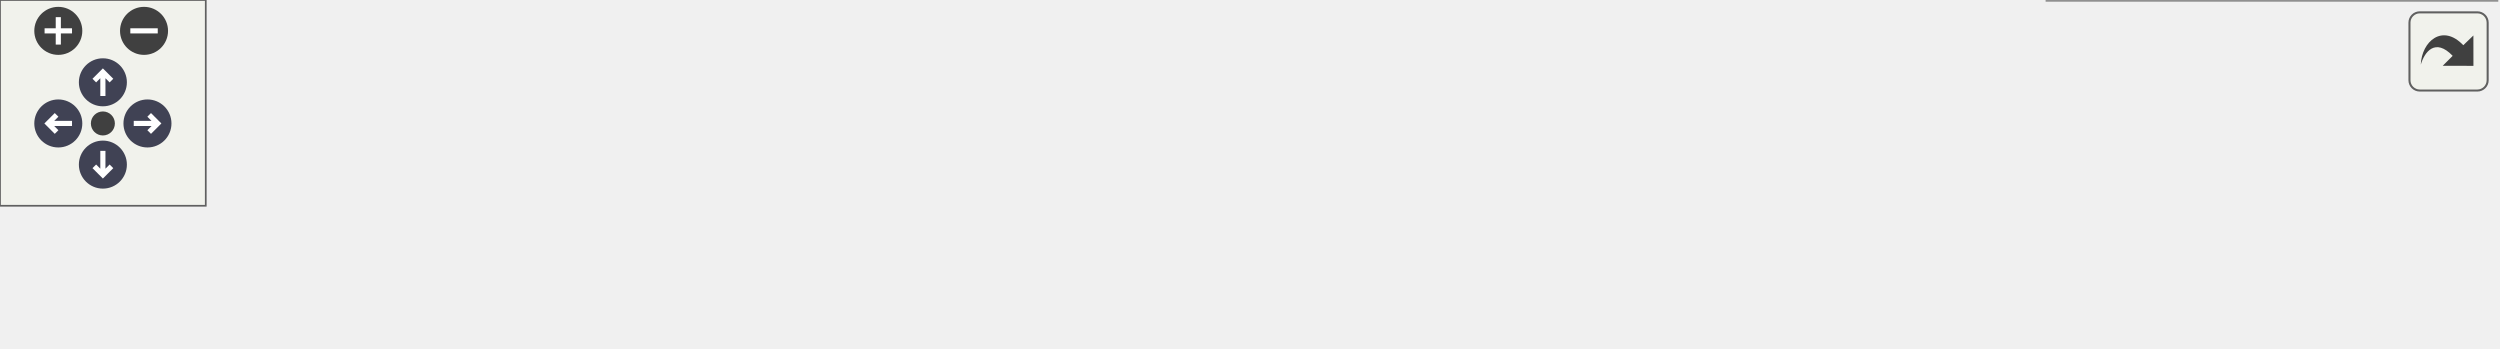
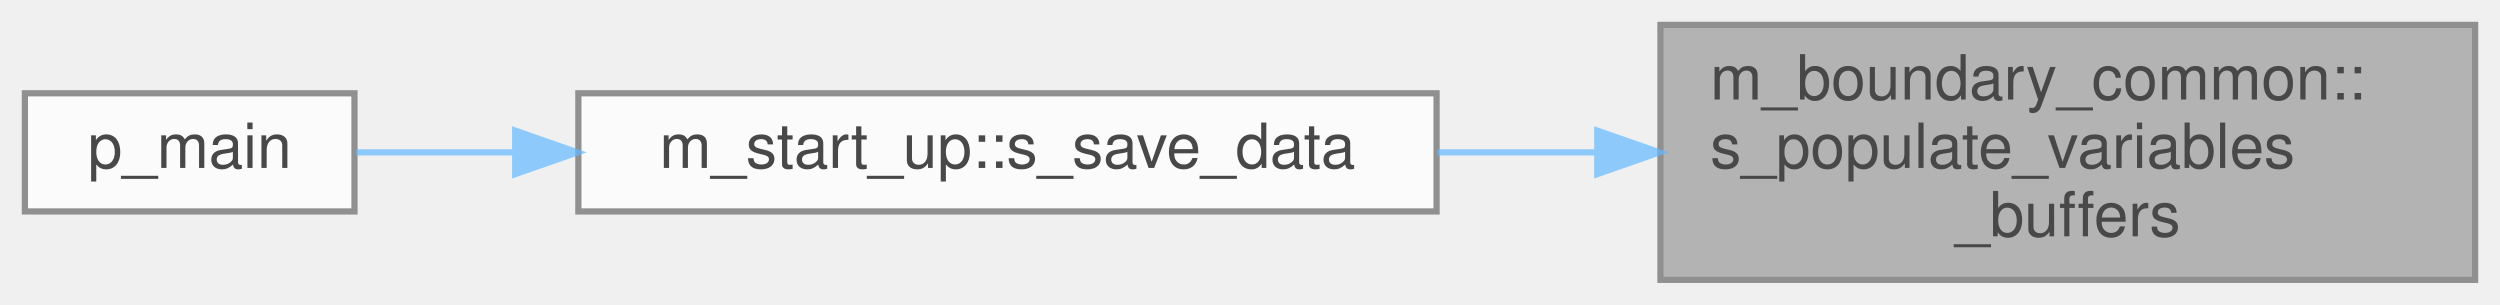
- <svg xmlns="http://www.w3.org/2000/svg" xmlns:xlink="http://www.w3.org/1999/xlink" id="main" version="1.1" xml:space="preserve">
-   <style type="text/css">
+ <svg xmlns="http://www.w3.org/2000/svg" xmlns:xlink="http://www.w3.org/1999/xlink" width="402pt" height="49pt" viewBox="0.00 0.00 402.00 49.00">
+   <svg id="main" version="1.1" xml:space="preserve">
+     <style type="text/css">
.node, .edge {opacity: 0.7;}
.node.selected, .edge.selected {opacity: 1;}
.edge:hover path { stroke: red; }
.edge:hover polygon { stroke: red; fill: red; }
</style>
-   <defs>
-     <circle id="rim" cx="0" cy="0" r="7" />
-     <circle id="rim2" cx="0" cy="0" r="3.5" />
-     <g id="zoomPlus">
-       <use xlink:href="#rim" fill="#404040">
-         <set attributeName="fill" to="#808080" begin="zoomplus.mouseover" end="zoomplus.mouseout" />
-       </use>
-       <path d="M-4,0h8M0,-4v8" fill="none" stroke="white" stroke-width="1.5" pointer-events="none" />
-     </g>
-     <g id="zoomMin">
-       <use xlink:href="#rim" fill="#404040">
-         <set attributeName="fill" to="#808080" begin="zoomminus.mouseover" end="zoomminus.mouseout" />
-       </use>
-       <path d="M-4,0h8" fill="none" stroke="white" stroke-width="1.5" pointer-events="none" />
-     </g>
-     <g id="arrowUp" transform="translate(30 24)">
-       <use xlink:href="#rim" />
-       <path pointer-events="none" fill="none" stroke="white" stroke-width="1.5" d="M0,-3.0v7 M-2.5,-0.5L0,-3.0L2.5,-0.5" />
-     </g>
-     <g id="arrowRight" transform="rotate(90) translate(36 -43)">
-       <use xlink:href="#rim" />
-       <path pointer-events="none" fill="none" stroke="white" stroke-width="1.5" d="M0,-3.0v7 M-2.5,-0.5L0,-3.0L2.5,-0.5" />
-     </g>
-     <g id="arrowDown" transform="rotate(180) translate(-30 -48)">
-       <use xlink:href="#rim" />
-       <path pointer-events="none" fill="none" stroke="white" stroke-width="1.5" d="M0,-3.0v7 M-2.5,-0.5L0,-3.0L2.5,-0.5" />
-     </g>
-     <g id="arrowLeft" transform="rotate(270) translate(-36 17)">
-       <use xlink:href="#rim" />
-       <path pointer-events="none" fill="none" stroke="white" stroke-width="1.5" d="M0,-3.0v7 M-2.5,-0.5L0,-3.0L2.5,-0.5" />
-     </g>
-     <g id="resetDef">
-       <use xlink:href="#rim2" fill="#404040">
-         <set attributeName="fill" to="#808080" begin="reset.mouseover" end="reset.mouseout" />
-       </use>
-     </g>
-   </defs>
-   <svg id="graph" class="graph">
-     <g id="viewport">
-       <g id="Node000001" class="node">
-         <g id="a_Node000001">
-           <a xlink:title="The purpose of this procedure is to populate the buffers of the primitive variables,...">
-             <polygon fill="#999999" stroke="#666666" points="728,-41 597,-41 597,0 728,0 728,-41" />
-             <text text-anchor="start" x="605" y="-29" font-family="Helvetica,sans-Serif" font-size="10.00">m_boundary_common::</text>
-             <text text-anchor="start" x="605" y="-18" font-family="Helvetica,sans-Serif" font-size="10.00">s_populate_variables</text>
-             <text text-anchor="middle" x="662.5" y="-7" font-family="Helvetica,sans-Serif" font-size="10.00">_buffers</text>
-           </a>
+     <svg id="graph" class="graph">
+       <g id="graph0" class="graph" transform="scale(1 1) rotate(0) translate(4 45)">
+         <g id="Node000001" class="node">
+           <g id="a_Node000001">
+             <a xlink:title="The purpose of this procedure is to populate the buffers of the primitive variables,...">
+               <polygon fill="#999999" stroke="#666666" points="394,-41 263,-41 263,0 394,0 394,-41" />
+               <text text-anchor="start" x="271" y="-29" font-family="Helvetica,sans-Serif" font-size="10.00">m_boundary_common::</text>
+               <text text-anchor="start" x="271" y="-18" font-family="Helvetica,sans-Serif" font-size="10.00">s_populate_variables</text>
+               <text text-anchor="middle" x="328.5" y="-7" font-family="Helvetica,sans-Serif" font-size="10.00">_buffers</text>
+             </a>
+           </g>
+         </g>
+         <g id="Node000002" class="node">
+           <g id="a_Node000002">
+             <a xlink:href="namespacem__start__up.html#a47ade6ffcd98aafcccf10910f626142d" target="_top" xlink:title=" ">
+               <polygon fill="white" stroke="#666666" points="227,-30 89,-30 89,-11 227,-11 227,-30" />
+               <text text-anchor="middle" x="158" y="-18" font-family="Helvetica,sans-Serif" font-size="10.00">m_start_up::s_save_data</text>
+             </a>
+           </g>
+         </g>
+         <g id="edge1_Node000001_Node000002" class="edge">
+           <g id="a_edge1_Node000001_Node000002">
+             <a xlink:title=" ">
+               <path fill="none" stroke="#63b8ff" d="M252.58,-20.5C244.11,-20.5 235.51,-20.5 227.13,-20.5" />
+               <polygon fill="#63b8ff" stroke="#63b8ff" points="252.84,-24 262.84,-20.5 252.84,-17 252.84,-24" />
+             </a>
+           </g>
+         </g>
+         <g id="Node000003" class="node">
+           <g id="a_Node000003">
+             <a xlink:href="p__main_8fpp_8f90.html#aeec10ee8e2940c953967da3e374e1579" target="_top" xlink:title="Quasi-conservative, shock- and interface- capturing finite-volume scheme for the multicomponent Navie...">
+               <polygon fill="white" stroke="#666666" points="53,-30 0,-30 0,-11 53,-11 53,-30" />
+               <text text-anchor="middle" x="26.5" y="-18" font-family="Helvetica,sans-Serif" font-size="10.00">p_main</text>
+             </a>
+           </g>
+         </g>
+         <g id="edge2_Node000002_Node000003" class="edge">
+           <g id="a_edge2_Node000002_Node000003">
+             <a xlink:title=" ">
+               <path fill="none" stroke="#63b8ff" d="M78.81,-20.5C69.67,-20.5 60.91,-20.5 53.29,-20.5" />
+               <polygon fill="#63b8ff" stroke="#63b8ff" points="78.84,-24 88.84,-20.5 78.84,-17 78.84,-24" />
+             </a>
+           </g>
        </g>
      </g>
-       <g id="Node000002" class="node">
-         <g id="a_Node000002">
-           <a xlink:href="namespacem__data__output.html#a70eef01cb0dda6dd292ddc4b63544be5" target="_top" xlink:title="The goal of this subroutine is to output the grid and conservative variables data files for given tim...">
-             <polygon fill="white" stroke="#666666" points="561,-35.5 430,-35.5 430,-5.5 561,-5.5 561,-35.5" />
-             <text text-anchor="start" x="438" y="-23.5" font-family="Helvetica,sans-Serif" font-size="10.00">m_data_output::s_write</text>
-             <text text-anchor="middle" x="495.5" y="-12.5" font-family="Helvetica,sans-Serif" font-size="10.00">_parallel_data_files</text>
-           </a>
-         </g>
-       </g>
-       <g id="edge1_Node000001_Node000002" class="edge">
-         <g id="a_edge1_Node000001_Node000002">
-           <a xlink:title=" ">
-             <path fill="none" stroke="#63b8ff" d="M586.76,-20.5C578.18,-20.5 569.48,-20.5 561.05,-20.5" />
-             <polygon fill="#63b8ff" stroke="#63b8ff" points="586.76,-24 596.76,-20.5 586.76,-17 586.76,-24" />
-           </a>
-         </g>
-       </g>
-       <g id="Node000003" class="node">
-         <g id="a_Node000003">
-           <a xlink:href="namespacem__data__output.html#a9eea8de093f055adb3b786bff3cab2d8" target="_top" xlink:title="Write data files. Dispatch subroutine that replaces procedure pointer.">
-             <polygon fill="white" stroke="#666666" points="394,-35.5 263,-35.5 263,-5.5 394,-5.5 394,-35.5" />
-             <text text-anchor="start" x="271" y="-23.5" font-family="Helvetica,sans-Serif" font-size="10.00">m_data_output::s_write</text>
-             <text text-anchor="middle" x="328.5" y="-12.5" font-family="Helvetica,sans-Serif" font-size="10.00">_data_files</text>
-           </a>
-         </g>
-       </g>
-       <g id="edge2_Node000002_Node000003" class="edge">
-         <g id="a_edge2_Node000002_Node000003">
-           <a xlink:title=" ">
-             <path fill="none" stroke="#63b8ff" d="M419.76,-20.5C411.18,-20.5 402.48,-20.5 394.05,-20.5" />
-             <polygon fill="#63b8ff" stroke="#63b8ff" points="419.76,-24 429.76,-20.5 419.76,-17 419.76,-24" />
-           </a>
-         </g>
-       </g>
-       <g id="Node000004" class="node">
-         <g id="a_Node000004">
-           <a xlink:href="namespacem__start__up.html#a47ade6ffcd98aafcccf10910f626142d" target="_top" xlink:title=" ">
-             <polygon fill="white" stroke="#666666" points="227,-30 89,-30 89,-11 227,-11 227,-30" />
-             <text text-anchor="middle" x="158" y="-18" font-family="Helvetica,sans-Serif" font-size="10.00">m_start_up::s_save_data</text>
-           </a>
-         </g>
-       </g>
-       <g id="edge3_Node000003_Node000004" class="edge">
-         <g id="a_edge3_Node000003_Node000004">
-           <a xlink:title=" ">
-             <path fill="none" stroke="#63b8ff" d="M252.58,-20.5C244.11,-20.5 235.51,-20.5 227.13,-20.5" />
-             <polygon fill="#63b8ff" stroke="#63b8ff" points="252.84,-24 262.84,-20.5 252.84,-17 252.84,-24" />
-           </a>
-         </g>
-       </g>
-       <g id="Node000005" class="node">
-         <g id="a_Node000005">
-           <a xlink:href="p__main_8fpp_8f90.html#aeec10ee8e2940c953967da3e374e1579" target="_top" xlink:title="Quasi-conservative, shock- and interface- capturing finite-volume scheme for the multicomponent Navie...">
-             <polygon fill="white" stroke="#666666" points="53,-30 0,-30 0,-11 53,-11 53,-30" />
-             <text text-anchor="middle" x="26.5" y="-18" font-family="Helvetica,sans-Serif" font-size="10.00">p_main</text>
-           </a>
-         </g>
-       </g>
-       <g id="edge4_Node000004_Node000005" class="edge">
-         <g id="a_edge4_Node000004_Node000005">
-           <a xlink:title=" ">
-             <path fill="none" stroke="#63b8ff" d="M78.81,-20.5C69.67,-20.5 60.91,-20.5 53.29,-20.5" />
-             <polygon fill="#63b8ff" stroke="#63b8ff" points="78.84,-24 88.84,-20.5 78.84,-17 78.84,-24" />
-           </a>
-         </g>
-       </g>
-     </g>
-   </svg>
-   <g id="navigator" transform="translate(0 0)" fill="#404254">
-     <rect fill="#f2f5e9" fill-opacity="0.5" stroke="#606060" stroke-width=".5" x="0" y="0" width="60" height="60" />
-     <use id="zoomplus" xlink:href="#zoomPlus" x="17" y="9" />
-     <use id="zoomminus" xlink:href="#zoomMin" x="42" y="9" />
-     <use id="reset" xlink:href="#resetDef" x="30" y="36" />
-     <use id="arrowup" xlink:href="#arrowUp" x="0" y="0" />
-     <use id="arrowright" xlink:href="#arrowRight" x="0" y="0" />
-     <use id="arrowdown" xlink:href="#arrowDown" x="0" y="0" />
-     <use id="arrowleft" xlink:href="#arrowLeft" x="0" y="0" />
-   </g>
-   <svg viewBox="0 0 15 15" width="100%" height="30px" preserveAspectRatio="xMaxYMin meet">
-     <g id="arrow_out" transform="scale(0.3 0.3)">
-       <a xlink:href="namespacem__boundary__common_a759354204f31b7b1ecce6258ffec6a5c_icgraph_org.svg" target="_base">
-         <rect id="button" ry="5" rx="5" y="6" x="6" height="38" width="38" fill="#f2f5e9" fill-opacity="0.5" stroke="#606060" stroke-width="1.0" />
-         <path id="arrow" d="M 11.5,31.437 C 11.94,20.098 22.043,11.323 32.159,21.979 L 37.069,17.246 C 37.069,17.246 37.088,32 37.088,32 L 22.16,31.978 C 22.16,31.978 26.998,27.14 26.998,27.14 C 18.529,18.264 13.292,25.23 11.5,31.437 z" style="fill:#404040;" />
-       </a>
-     </g>
+     </svg>
  </svg>
  <style type="text/css">

[data-mouse-over-selected='false'] { opacity: 0.7; }
[data-mouse-over-selected='true']  { opacity: 1.0; }

</style>
</svg>
